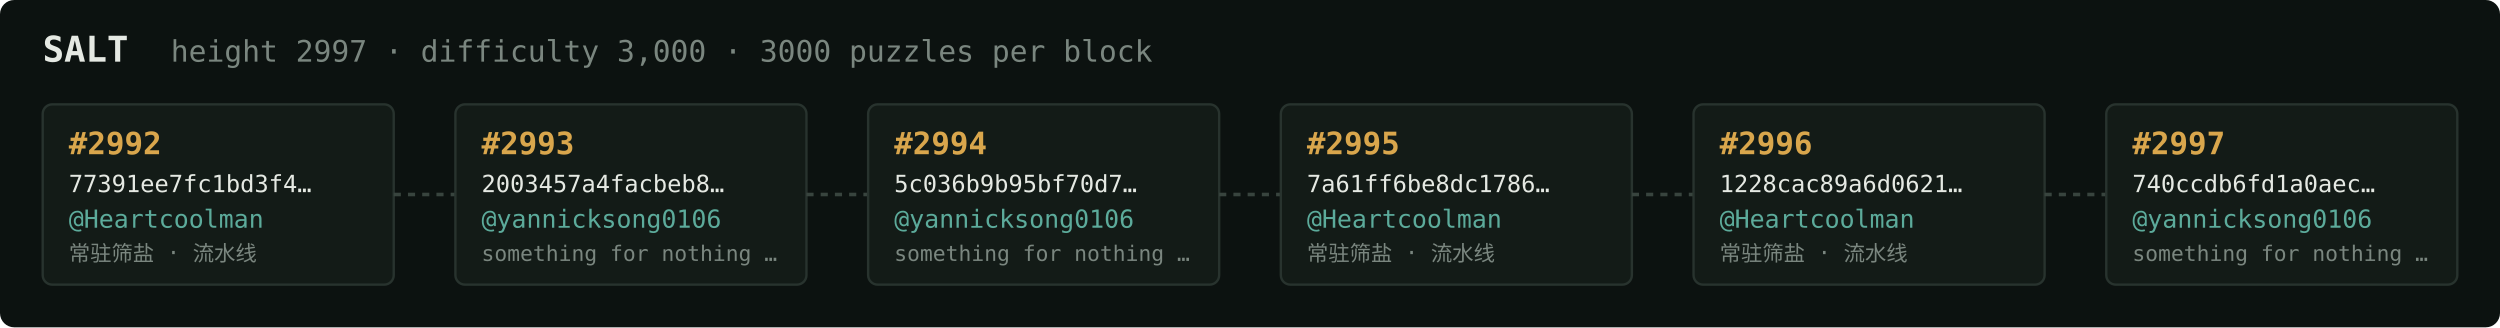
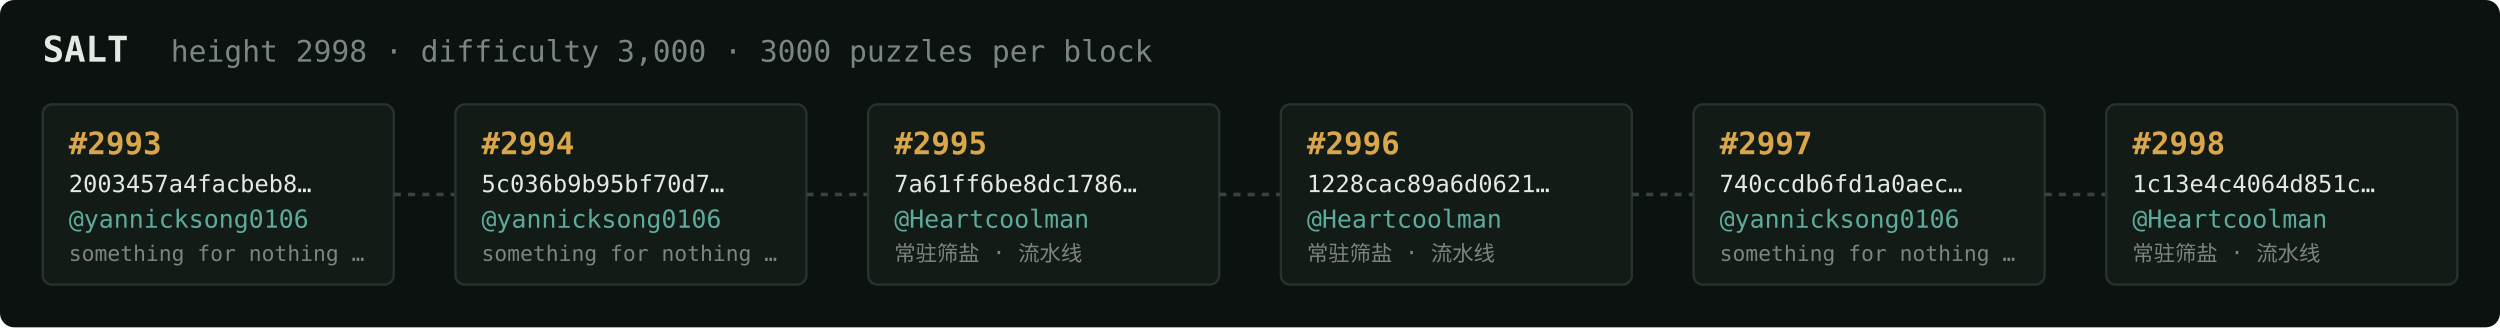
<svg xmlns="http://www.w3.org/2000/svg" width="1054" height="138" viewBox="0 0 1054 138" font-family="ui-monospace,SFMono-Regular,Menlo,monospace">
  <rect fill="#0c1210" width="1054" height="138" rx="6" />
  <text x="18" y="26" fill="#e5e9e3" font-size="15" font-weight="700">SALT</text>
-   <text x="72" y="26" fill="#7a867f" font-size="12.5">height 2997 · difficulty 3,000 · 3000 puzzles per block</text>
+   <text x="72" y="26" fill="#7a867f" font-size="12.5">height 2998 · difficulty 3,000 · 3000 puzzles per block</text>
  <rect x="18" y="44" width="148" height="76" rx="4" fill="#131b17" stroke="#28332e" stroke-width="1" />
-   <text x="29" y="65" fill="#d9a64c" font-size="13" font-weight="700">#2992</text>
-   <text x="29" y="81" fill="#e5e9e3" font-size="10">77391ee7fc1bd3f4…</text>
-   <text x="29" y="96" fill="#5cab9b" font-size="10.5">@Heartcoolman</text>
-   <text x="29" y="110" fill="#7a867f" font-size="9">常驻筛盐 · 流水线</text>
+   <text x="29" y="65" fill="#d9a64c" font-size="13" font-weight="700">#2993</text>
+   <text x="29" y="81" fill="#e5e9e3" font-size="10">2003457a4facbeb8…</text>
+   <text x="29" y="96" fill="#5cab9b" font-size="10.5">@yannicksong0106</text>
+   <text x="29" y="110" fill="#7a867f" font-size="9">something for nothing …</text>
  <line x1="166" y1="82.0" x2="192" y2="82.0" stroke="#38443e" stroke-width="1.5" stroke-dasharray="3 3" />
  <rect x="192" y="44" width="148" height="76" rx="4" fill="#131b17" stroke="#28332e" stroke-width="1" />
-   <text x="203" y="65" fill="#d9a64c" font-size="13" font-weight="700">#2993</text>
-   <text x="203" y="81" fill="#e5e9e3" font-size="10">2003457a4facbeb8…</text>
+   <text x="203" y="65" fill="#d9a64c" font-size="13" font-weight="700">#2994</text>
+   <text x="203" y="81" fill="#e5e9e3" font-size="10">5c036b9b95bf70d7…</text>
  <text x="203" y="96" fill="#5cab9b" font-size="10.5">@yannicksong0106</text>
  <text x="203" y="110" fill="#7a867f" font-size="9">something for nothing …</text>
  <line x1="340" y1="82.0" x2="366" y2="82.0" stroke="#38443e" stroke-width="1.5" stroke-dasharray="3 3" />
  <rect x="366" y="44" width="148" height="76" rx="4" fill="#131b17" stroke="#28332e" stroke-width="1" />
-   <text x="377" y="65" fill="#d9a64c" font-size="13" font-weight="700">#2994</text>
-   <text x="377" y="81" fill="#e5e9e3" font-size="10">5c036b9b95bf70d7…</text>
-   <text x="377" y="96" fill="#5cab9b" font-size="10.5">@yannicksong0106</text>
-   <text x="377" y="110" fill="#7a867f" font-size="9">something for nothing …</text>
+   <text x="377" y="65" fill="#d9a64c" font-size="13" font-weight="700">#2995</text>
+   <text x="377" y="81" fill="#e5e9e3" font-size="10">7a61ff6be8dc1786…</text>
+   <text x="377" y="96" fill="#5cab9b" font-size="10.5">@Heartcoolman</text>
+   <text x="377" y="110" fill="#7a867f" font-size="9">常驻筛盐 · 流水线</text>
  <line x1="514" y1="82.0" x2="540" y2="82.0" stroke="#38443e" stroke-width="1.5" stroke-dasharray="3 3" />
  <rect x="540" y="44" width="148" height="76" rx="4" fill="#131b17" stroke="#28332e" stroke-width="1" />
-   <text x="551" y="65" fill="#d9a64c" font-size="13" font-weight="700">#2995</text>
-   <text x="551" y="81" fill="#e5e9e3" font-size="10">7a61ff6be8dc1786…</text>
+   <text x="551" y="65" fill="#d9a64c" font-size="13" font-weight="700">#2996</text>
+   <text x="551" y="81" fill="#e5e9e3" font-size="10">1228cac89a6d0621…</text>
  <text x="551" y="96" fill="#5cab9b" font-size="10.5">@Heartcoolman</text>
  <text x="551" y="110" fill="#7a867f" font-size="9">常驻筛盐 · 流水线</text>
  <line x1="688" y1="82.0" x2="714" y2="82.0" stroke="#38443e" stroke-width="1.5" stroke-dasharray="3 3" />
  <rect x="714" y="44" width="148" height="76" rx="4" fill="#131b17" stroke="#28332e" stroke-width="1" />
-   <text x="725" y="65" fill="#d9a64c" font-size="13" font-weight="700">#2996</text>
-   <text x="725" y="81" fill="#e5e9e3" font-size="10">1228cac89a6d0621…</text>
-   <text x="725" y="96" fill="#5cab9b" font-size="10.5">@Heartcoolman</text>
-   <text x="725" y="110" fill="#7a867f" font-size="9">常驻筛盐 · 流水线</text>
+   <text x="725" y="65" fill="#d9a64c" font-size="13" font-weight="700">#2997</text>
+   <text x="725" y="81" fill="#e5e9e3" font-size="10">740ccdb6fd1a0aec…</text>
+   <text x="725" y="96" fill="#5cab9b" font-size="10.5">@yannicksong0106</text>
+   <text x="725" y="110" fill="#7a867f" font-size="9">something for nothing …</text>
  <line x1="862" y1="82.0" x2="888" y2="82.0" stroke="#38443e" stroke-width="1.5" stroke-dasharray="3 3" />
  <rect x="888" y="44" width="148" height="76" rx="4" fill="#131b17" stroke="#28332e" stroke-width="1" />
-   <text x="899" y="65" fill="#d9a64c" font-size="13" font-weight="700">#2997</text>
-   <text x="899" y="81" fill="#e5e9e3" font-size="10">740ccdb6fd1a0aec…</text>
-   <text x="899" y="96" fill="#5cab9b" font-size="10.5">@yannicksong0106</text>
-   <text x="899" y="110" fill="#7a867f" font-size="9">something for nothing …</text>
+   <text x="899" y="65" fill="#d9a64c" font-size="13" font-weight="700">#2998</text>
+   <text x="899" y="81" fill="#e5e9e3" font-size="10">1c13e4c4064d851c…</text>
+   <text x="899" y="96" fill="#5cab9b" font-size="10.5">@Heartcoolman</text>
+   <text x="899" y="110" fill="#7a867f" font-size="9">常驻筛盐 · 流水线</text>
</svg>
